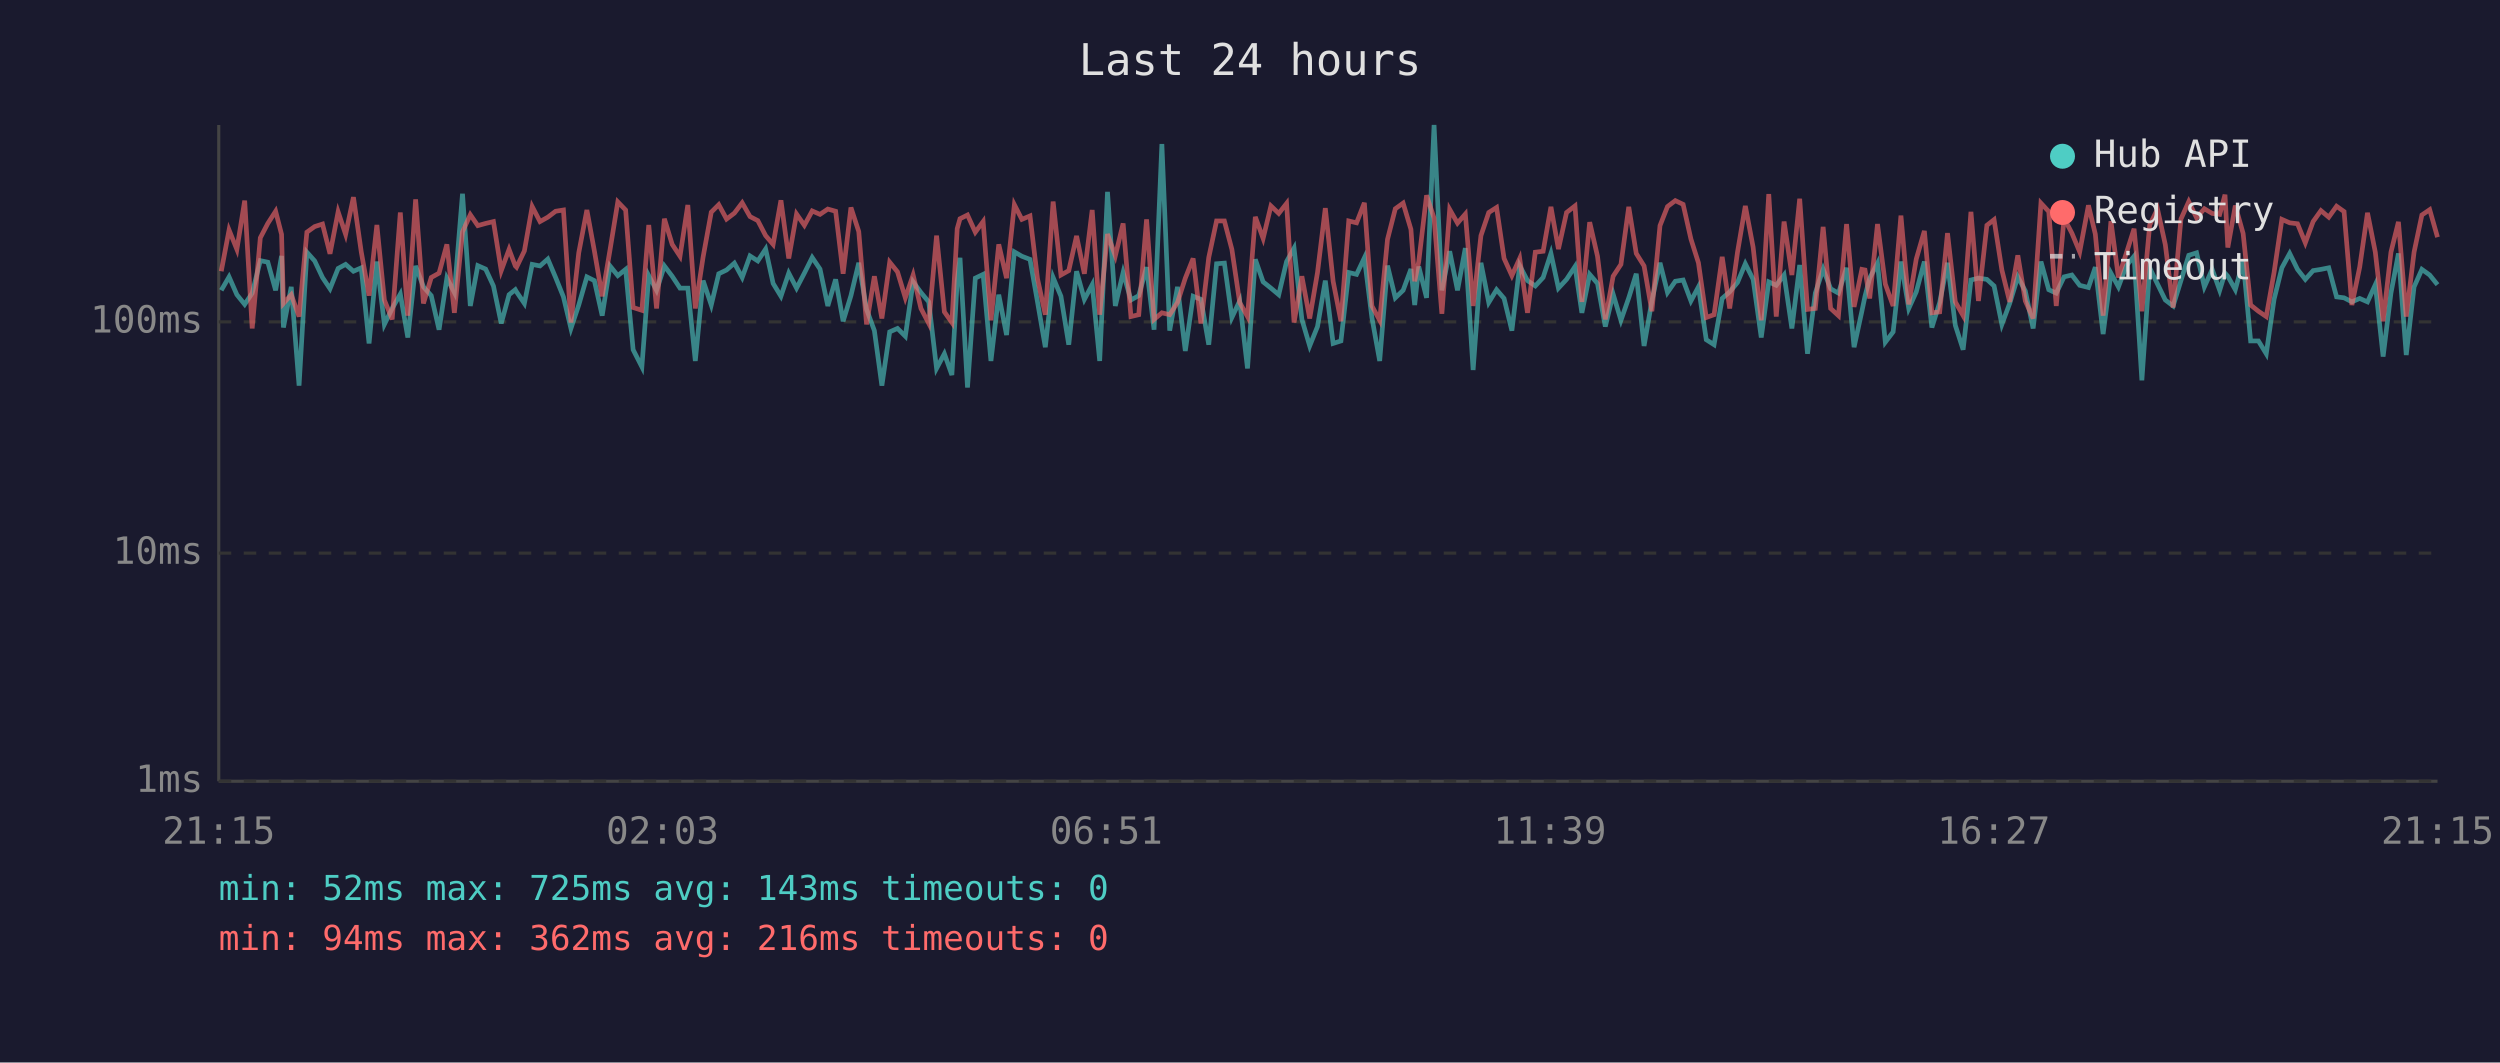
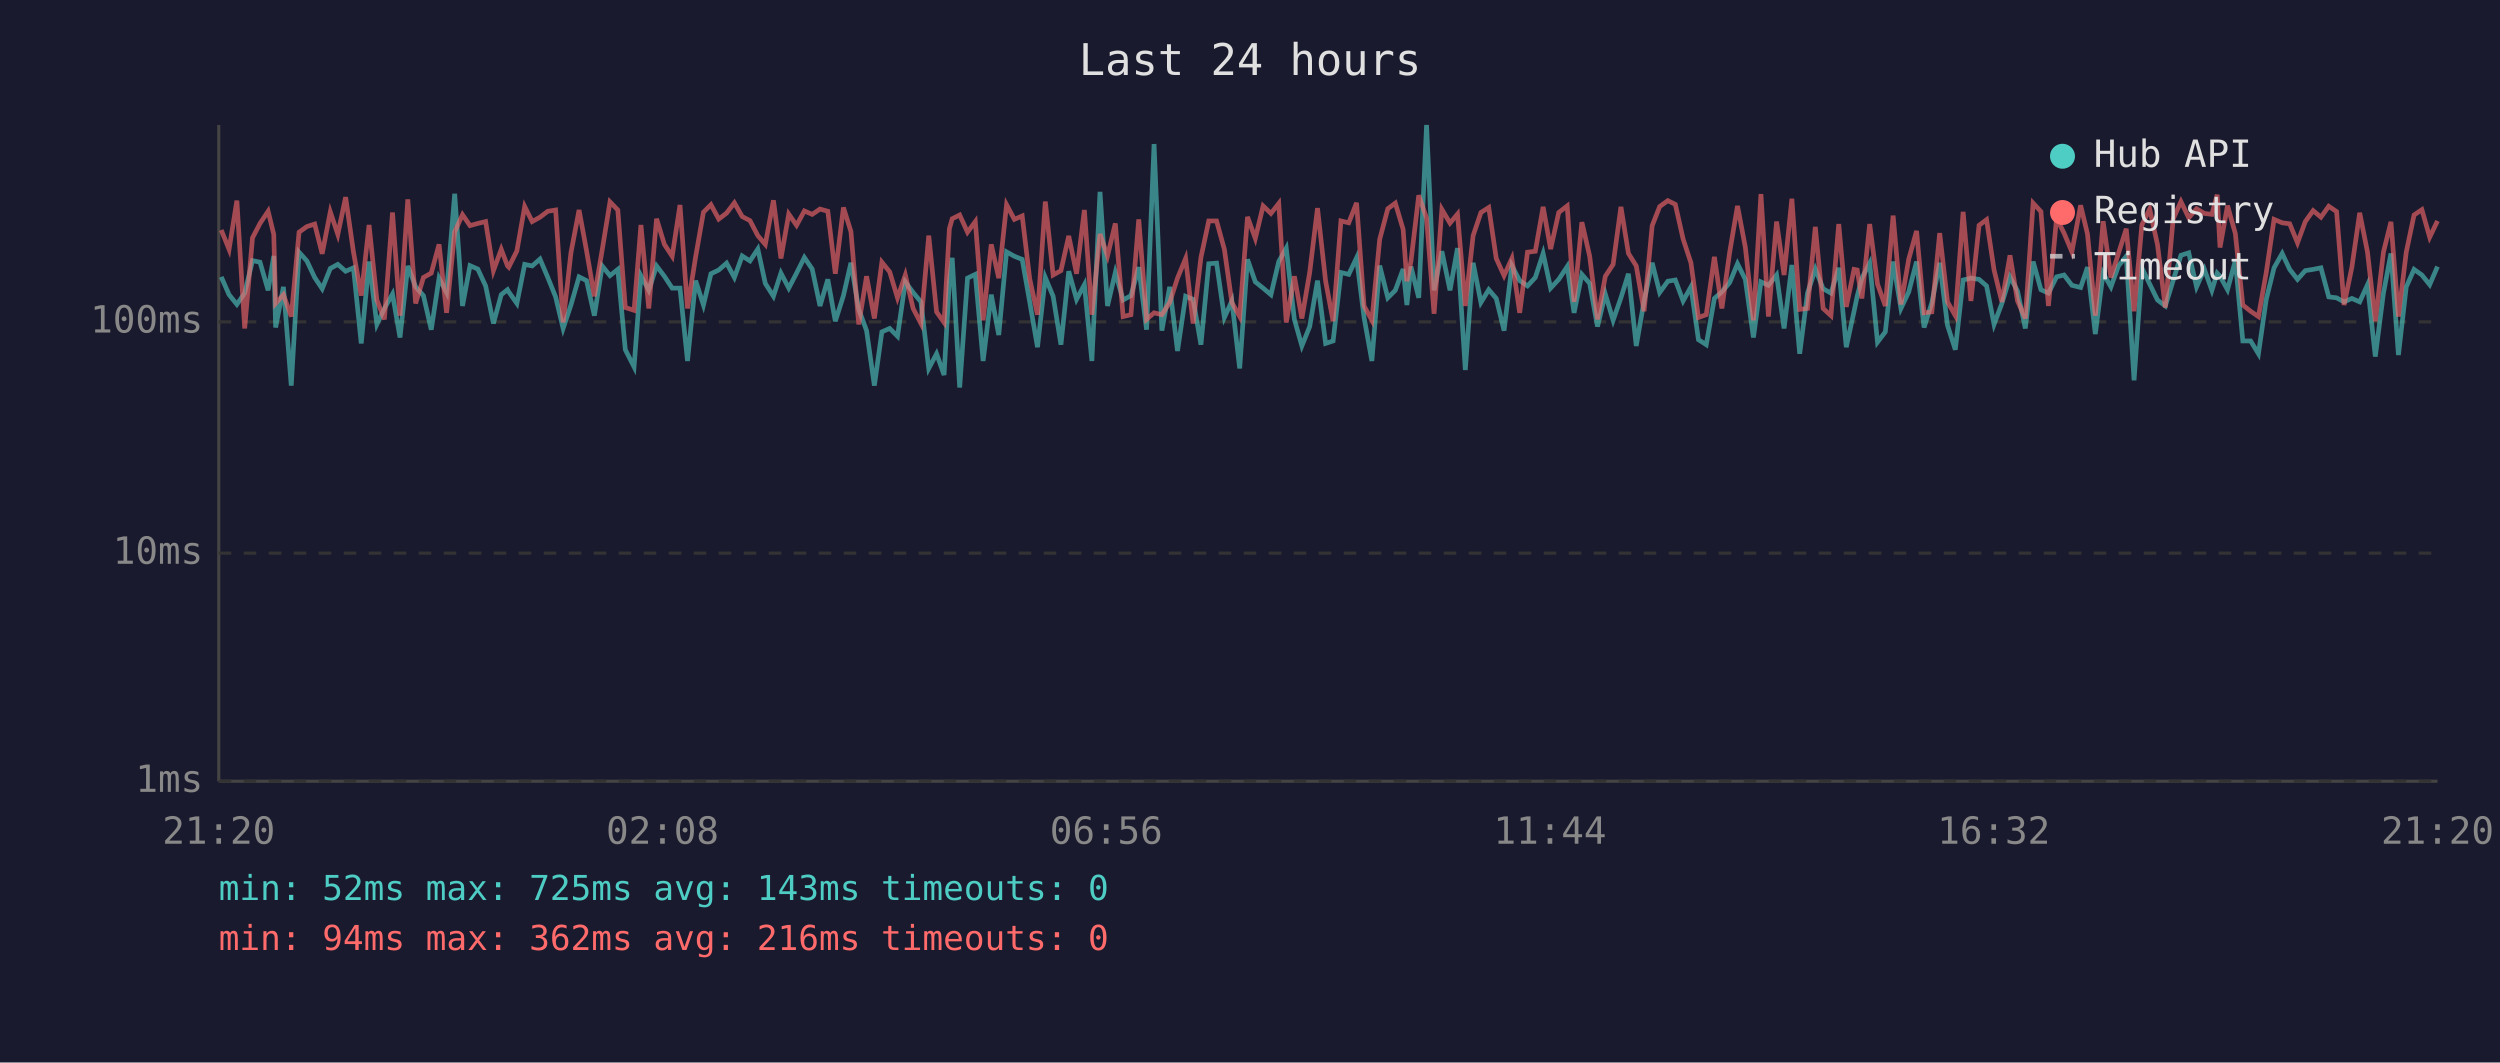
<svg xmlns="http://www.w3.org/2000/svg" viewBox="0 0 800 340" font-family="monospace" font-size="12">
  <rect width="800" height="340" fill="#1a1a2e" />
  <text x="400" y="24" fill="#e0e0e0" font-size="14" text-anchor="middle">Last 24 hours</text>
  <line x1="70" y1="40" x2="70" y2="250" stroke="#444" stroke-width="1" />
  <line x1="70" y1="250" x2="780" y2="250" stroke="#444" stroke-width="1" />
  <line x1="70" y1="250" x2="780" y2="250" stroke="#333" stroke-width="1" stroke-dasharray="4" />
  <text x="65" y="250" fill="#888" text-anchor="end" dominant-baseline="middle">1ms</text>
  <line x1="70" y1="177" x2="780" y2="177" stroke="#333" stroke-width="1" stroke-dasharray="4" />
  <text x="65" y="177" fill="#888" text-anchor="end" dominant-baseline="middle">10ms</text>
  <line x1="70" y1="103" x2="780" y2="103" stroke="#333" stroke-width="1" stroke-dasharray="4" />
  <text x="65" y="103" fill="#888" text-anchor="end" dominant-baseline="middle">100ms</text>
-   <text x="70" y="270" fill="#888" text-anchor="middle">21:15</text>
-   <text x="212" y="270" fill="#888" text-anchor="middle">02:03</text>
-   <text x="354" y="270" fill="#888" text-anchor="middle">06:51</text>
-   <text x="496" y="270" fill="#888" text-anchor="middle">11:39</text>
-   <text x="638" y="270" fill="#888" text-anchor="middle">16:27</text>
-   <text x="780" y="270" fill="#888" text-anchor="middle">21:15</text>
-   <polyline points="70.8,92.9 73.3,88.6 75.8,94.3 78.3,97.4 80.7,93.8 83.3,83.4 85.7,83.9 88.2,92.9 90.1,81.9 90.7,104.8 93.2,91.8 95.7,123.4 98.2,80.7 100.7,83.5 103.2,88.8 105.6,92.4 108.2,85.9 110.6,84.6 113.1,86.8 115.6,85.7 118.1,109.9 120.6,83.7 123.0,103.8 125.5,98.7 128.1,94.1 130.5,108.0 133.0,85.1 135.5,91.8 138.0,94.6 140.5,105.5 143.0,89.0 145.4,93.6 148.0,62.0 150.5,97.9 152.9,85.0 155.4,86.1 157.9,91.5 160.4,103.5 162.9,94.3 164.9,92.7 165.3,93.4 167.8,97.1 170.3,84.6 172.8,85.1 175.3,82.9 177.8,88.8 180.3,95.0 182.7,105.1 185.2,97.6 187.8,88.6 190.2,89.8 192.7,101.0 195.2,85.1 197.7,88.2 200.2,86.2 202.6,111.9 205.4,117.4 207.6,88.2 210.1,92.9 212.6,85.1 215.1,88.4 217.6,92.2 220.1,92.2 222.5,115.5 225.0,89.8 227.6,97.6 230.0,87.6 232.5,86.4 235.0,84.2 237.5,88.8 240.0,81.9 242.5,83.5 245.0,79.7 247.4,90.7 249.9,94.8 252.4,87.4 254.9,92.2 257.4,87.4 259.9,82.4 262.4,86.1 264.9,97.9 267.4,89.4 269.8,102.8 272.3,94.6 274.8,84.1 277.3,99.0 279.8,105.8 282.2,123.4 284.7,106.2 287.2,105.1 289.7,107.6 292.2,90.2 294.7,93.6 297.2,96.6 299.7,117.9 302.2,113.2 304.6,120.0 306.3,90.0 307.2,82.5 309.6,124.0 312.1,89.0 314.6,87.8 317.1,115.5 319.6,94.3 322.1,107.2 324.6,80.6 327.0,82.0 329.6,83.0 332.0,96.6 334.5,111.1 337.0,88.8 339.5,94.8 342.0,110.3 344.5,86.8 347.0,95.8 349.5,91.1 351.9,115.5 354.4,61.4 356.9,97.9 359.4,87.2 361.9,96.0 364.4,94.6 366.9,85.5 369.3,105.5 371.8,46.1 374.3,105.8 376.8,91.8 379.3,112.3 381.8,94.8 384.3,95.8 386.8,110.3 389.3,84.4 391.8,84.2 394.2,101.6 396.7,96.3 399.2,117.9 401.7,83.0 404.2,90.2 406.7,92.2 409.2,94.3 411.7,83.7 414.1,79.4 416.6,102.2 419.1,110.7 421.6,104.5 424.1,89.8 426.6,109.9 429.1,109.1 431.6,87.2 434.1,87.8 436.6,82.5 439.0,101.6 441.5,115.5 444.0,85.0 446.5,95.3 449.0,92.9 451.5,86.1 452.7,97.6 454.0,85.3 456.5,95.3 458.9,40.0 461.4,92.9 463.9,80.4 466.4,92.9 468.9,79.4 471.4,118.4 473.9,84.1 476.4,96.8 478.9,92.7 481.3,95.5 483.8,105.8 486.3,85.0 488.8,89.8 491.3,91.5 493.8,88.8 496.3,81.1 498.7,92.2 501.3,89.4 504.0,85.3 506.2,100.1 508.7,87.8 511.2,90.7 513.7,104.5 516.2,94.1 518.7,102.5 521.2,95.3 523.6,87.6 526.1,110.7 528.6,96.3 531.2,84.1 533.6,93.6 536.1,90.0 538.6,89.6 541.1,96.3 543.5,91.8 546.0,108.7 548.5,110.3 551.1,95.5 553.5,93.4 556.0,90.4 558.5,84.4 561.0,89.4 563.6,108.0 566.0,90.2 568.4,91.3 570.9,88.0 573.4,105.1 575.9,84.8 578.4,113.2 580.9,93.8 583.4,86.1 585.8,92.4 588.3,93.8 590.9,85.7 593.3,111.1 595.8,99.6 596.8,94.8 598.3,89.0 600.8,84.2 603.3,109.5 605.8,106.2 608.3,83.7 610.8,98.7 613.2,93.4 615.8,83.7 618.2,104.8 620.7,96.8 623.2,84.1 625.7,104.1 628.2,111.9 630.7,89.6 633.1,89.0 635.8,89.4 638.1,91.5 640.6,103.8 643.1,97.1 645.7,88.6 648.1,93.1 650.6,105.1 653.1,83.7 655.6,92.7 658.0,93.8 660.5,88.6 663.0,88.0 665.5,91.3 668.3,92.0 670.5,85.5 673.0,106.9 675.5,87.4 677.9,91.8 680.4,85.1 682.9,82.0 685.4,121.7 687.9,85.7 690.4,90.9 692.9,96.0 695.4,97.9 697.9,89.8 700.4,81.7 702.9,80.9 705.4,91.8 707.9,86.2 710.3,92.9 712.0,87.4 712.9,88.4 715.3,92.7 717.8,83.4 720.2,109.1 722.7,109.1 725.2,113.2 727.7,95.8 730.2,85.7 732.7,81.1 735.2,86.2 737.7,89.4 740.2,86.6 742.7,86.2 745.2,85.7 747.7,95.0 750.1,95.3 752.6,96.6 755.1,95.5 757.6,96.6 760.1,91.1 762.6,114.1 765.1,93.8 767.5,81.1 770.0,113.6 772.5,91.8 775.0,86.2 777.5,88.0 780.0,91.1" fill="none" stroke="#4ecdc4" stroke-width="1.5" opacity="0.6" />
-   <polyline points="70.8,86.8 73.3,73.6 75.8,79.8 78.3,64.2 80.7,105.1 83.3,76.1 85.7,71.5 88.2,67.6 90.1,75.0 90.7,97.1 93.2,94.3 95.7,101.3 98.2,74.3 100.7,72.5 103.2,71.7 105.6,81.2 108.2,67.8 110.6,75.0 113.1,63.1 115.6,80.6 118.1,94.6 120.6,72.0 123.0,96.0 125.5,102.2 128.1,68.0 130.5,101.0 133.0,63.8 135.5,97.1 138.0,88.8 140.5,87.4 143.0,78.2 145.4,100.1 148.0,74.2 150.5,68.7 152.9,72.2 155.4,71.5 157.9,70.9 160.4,86.6 162.9,79.8 164.9,85.1 165.3,85.5 167.8,80.3 170.3,66.1 172.8,70.9 175.3,69.5 177.8,67.6 180.3,67.2 182.7,103.2 185.2,80.9 187.8,67.2 190.2,80.3 192.7,94.8 195.2,80.0 197.7,64.6 200.2,67.2 202.6,98.4 205.4,99.3 207.6,72.0 210.1,98.7 212.6,70.0 215.1,78.2 217.6,82.0 220.1,65.6 222.5,98.7 225.0,82.2 227.6,67.9 230.0,65.5 232.5,70.1 235.0,68.2 237.5,64.9 240.0,69.3 242.5,70.6 245.0,75.4 247.4,78.2 249.9,64.1 252.4,82.7 254.9,68.5 257.4,72.1 259.9,67.5 262.4,68.6 264.9,66.9 267.4,67.6 269.8,87.6 272.3,66.4 274.8,74.1 277.3,103.8 279.8,88.4 282.2,101.9 284.7,83.9 287.2,87.0 289.7,95.3 292.2,88.0 294.7,98.7 297.2,103.5 299.7,75.4 302.2,99.8 304.6,103.2 306.3,73.2 307.2,70.0 309.6,68.8 312.1,74.3 314.6,70.9 317.1,102.5 319.6,78.2 322.1,89.0 324.6,65.5 327.0,70.2 329.6,69.1 332.0,89.2 334.5,100.7 337.0,64.5 339.5,88.0 342.0,86.6 344.5,75.5 347.0,87.6 349.5,67.2 351.9,100.7 354.4,74.9 356.9,81.9 359.4,71.5 361.9,101.3 364.4,100.7 366.9,70.2 369.3,102.2 371.8,100.1 374.3,100.7 376.8,96.8 379.3,89.0 381.8,82.7 384.3,103.5 386.8,82.4 389.3,70.7 391.8,70.7 394.2,79.8 396.7,96.8 399.2,101.3 401.7,69.4 404.2,76.3 406.7,65.9 409.2,68.3 411.7,65.1 414.1,103.2 416.6,88.4 419.1,101.9 421.6,87.2 424.1,66.6 426.6,90.0 429.1,102.8 431.6,70.7 434.1,71.3 436.6,64.9 439.0,97.9 441.5,102.5 444.0,76.6 446.5,66.8 449.0,65.0 451.5,73.4 452.7,90.0 454.0,83.7 456.5,62.5 458.9,69.8 461.4,100.4 463.9,67.0 466.4,71.4 468.9,68.5 471.4,97.9 473.9,75.4 476.4,68.0 478.9,66.4 481.3,82.7 483.8,88.2 486.3,82.7 488.8,100.1 491.3,80.7 493.8,80.4 496.3,66.2 498.7,79.7 501.3,68.0 504.0,65.9 506.2,96.6 508.7,71.1 511.2,82.0 513.7,102.2 516.2,88.4 518.7,84.6 521.2,66.2 523.6,81.1 526.1,85.1 528.6,99.6 531.2,72.2 533.6,66.1 536.1,64.2 538.6,65.4 541.1,76.5 543.5,84.1 546.0,101.6 548.5,100.7 551.1,82.2 553.5,98.7 556.0,80.7 558.5,65.9 561.0,79.1 563.6,102.5 566.0,62.1 568.4,101.3 570.9,70.9 573.4,88.0 575.9,63.6 578.4,99.0 580.9,98.7 583.4,72.6 585.8,98.7 588.3,101.0 590.9,71.7 593.3,98.2 595.8,86.2 596.8,86.4 598.3,95.5 600.8,71.7 603.3,90.9 605.8,97.9 608.3,69.0 610.8,97.4 613.2,82.9 615.8,73.9 618.2,100.1 620.7,99.8 623.2,74.6 625.7,96.6 628.2,101.0 630.7,67.8 633.1,96.3 635.8,72.1 638.1,70.3 640.6,86.4 643.1,96.6 645.7,81.7 648.1,96.3 650.6,101.9 653.1,65.0 655.6,67.7 658.0,97.9 660.5,69.8 663.0,74.6 665.5,80.6 668.3,65.7 670.5,74.9 673.0,101.0 675.5,70.8 677.9,88.8 680.4,81.1 682.9,73.2 685.4,99.6 687.9,72.0 690.4,66.9 692.9,78.3 695.4,98.4 697.9,70.1 700.4,64.5 702.9,69.7 705.4,66.8 707.9,68.3 710.3,68.6 712.0,62.3 712.9,79.2 715.3,65.8 717.8,74.7 720.2,97.6 722.7,99.6 725.2,101.3 727.7,87.2 730.2,70.2 732.7,71.3 735.2,71.6 737.7,77.7 740.2,70.9 742.7,67.4 745.2,69.5 747.7,66.0 750.1,67.7 752.6,97.6 755.1,85.5 757.6,68.1 760.1,80.7 762.6,102.8 765.1,80.7 767.5,71.0 770.0,101.3 772.5,80.7 775.0,68.8 777.5,67.1 780.0,75.9" fill="none" stroke="#ff6b6b" stroke-width="1.5" opacity="0.6" />
+   <text x="70" y="270" fill="#888" text-anchor="middle">21:20</text>
+   <text x="212" y="270" fill="#888" text-anchor="middle">02:08</text>
+   <text x="354" y="270" fill="#888" text-anchor="middle">06:56</text>
+   <text x="496" y="270" fill="#888" text-anchor="middle">11:44</text>
+   <text x="638" y="270" fill="#888" text-anchor="middle">16:32</text>
+   <text x="780" y="270" fill="#888" text-anchor="middle">21:20</text>
+   <polyline points="70.8,88.6 73.3,94.3 75.8,97.4 78.3,93.8 80.8,83.4 83.2,83.9 85.8,92.9 87.6,81.9 88.2,104.8 90.7,91.8 93.2,123.4 95.7,80.7 98.2,83.5 100.7,88.8 103.1,92.4 105.7,85.9 108.1,84.6 110.6,86.8 113.1,85.7 115.6,109.9 118.1,83.7 120.6,103.8 123.0,98.7 125.6,94.1 128.0,108.0 130.5,85.1 133.0,91.8 135.5,94.6 138.0,105.5 140.5,89.0 142.9,93.6 145.5,62.0 148.0,97.9 150.4,85.0 152.9,86.1 155.4,91.5 157.9,103.5 160.4,94.3 162.4,92.7 162.8,93.4 165.4,97.1 167.9,84.6 170.3,85.1 172.8,82.9 175.3,88.8 177.8,95.0 180.2,105.1 182.7,97.6 185.3,88.6 187.7,89.8 190.2,101.0 192.7,85.1 195.2,88.2 197.7,86.2 200.1,111.9 202.9,117.4 205.1,88.2 207.6,92.9 210.1,85.1 212.6,88.4 215.1,92.2 217.6,92.2 220.0,115.5 222.6,89.8 225.1,97.6 227.5,87.6 230.0,86.4 232.5,84.2 235.0,88.8 237.5,81.9 240.0,83.5 242.5,79.7 244.9,90.7 247.5,94.8 249.9,87.4 252.4,92.2 254.9,87.4 257.4,82.4 259.9,86.1 262.4,97.9 264.9,89.4 267.3,102.8 269.9,94.6 272.3,84.1 274.8,99.0 277.3,105.8 279.8,123.4 282.2,106.2 284.7,105.1 287.2,107.6 289.7,90.2 292.2,93.6 294.7,96.6 297.2,117.9 299.7,113.2 302.1,120.0 303.8,90.0 304.7,82.5 307.1,124.0 309.6,89.0 312.1,87.8 314.6,115.5 317.2,94.3 319.6,107.2 322.1,80.6 324.6,82.0 327.1,83.0 329.5,96.6 332.0,111.1 334.5,88.8 337.0,94.8 339.5,110.3 342.0,86.8 344.5,95.8 347.0,91.1 349.4,115.5 352.0,61.4 354.4,97.9 356.9,87.2 359.4,96.0 361.9,94.6 364.4,85.5 366.9,105.5 369.3,46.1 371.8,105.8 374.3,91.8 376.8,112.3 379.4,94.8 381.8,95.8 384.3,110.3 386.8,84.4 389.3,84.2 391.8,101.6 394.2,96.3 396.7,117.9 399.2,83.0 401.7,90.2 404.2,92.2 406.7,94.3 409.2,83.7 411.6,79.4 414.2,102.2 416.6,110.7 419.1,104.5 421.6,89.8 424.2,109.9 426.6,109.1 429.1,87.2 431.6,87.8 434.1,82.5 436.5,101.6 439.0,115.5 441.5,85.0 444.1,95.3 446.5,92.9 449.0,86.1 450.2,97.6 451.5,85.3 454.0,95.3 456.5,40.0 458.9,92.9 461.4,80.4 464.0,92.9 466.4,79.4 468.9,118.4 471.4,84.1 473.9,96.8 476.4,92.7 478.8,95.5 481.3,105.8 483.8,85.0 486.3,89.8 488.8,91.5 491.3,88.8 493.8,81.1 496.2,92.2 498.8,89.4 501.5,85.3 503.7,100.1 506.2,87.8 508.7,90.7 511.2,104.5 513.7,94.1 516.2,102.5 518.7,95.3 521.1,87.6 523.6,110.7 526.1,96.3 528.7,84.1 531.1,93.6 533.7,90.0 536.1,89.6 538.6,96.3 541.1,91.8 543.5,108.7 546.0,110.3 548.6,95.5 551.0,93.4 553.5,90.4 556.0,84.4 558.5,89.4 561.1,108.0 563.5,90.2 565.9,91.3 568.5,88.0 570.9,105.1 573.4,84.8 575.9,113.2 578.4,93.8 580.9,86.1 583.4,92.4 585.9,93.8 588.4,85.7 590.8,111.1 593.3,99.6 594.3,94.8 595.8,89.0 598.3,84.2 600.8,109.5 603.3,106.2 605.8,83.7 608.3,98.7 610.8,93.4 613.3,83.7 615.7,104.8 618.2,96.8 620.7,84.1 623.2,104.1 625.7,111.9 628.2,89.6 630.7,89.0 633.3,89.4 635.7,91.5 638.1,103.8 640.6,97.1 643.2,88.6 645.6,93.1 648.1,105.1 650.6,83.7 653.1,92.7 655.5,93.8 658.1,88.6 660.5,88.0 663.0,91.3 665.8,92.0 668.0,85.5 670.5,106.9 673.0,87.4 675.5,91.8 677.9,85.1 680.4,82.0 682.9,121.7 685.4,85.7 687.9,90.9 690.4,96.0 692.9,97.9 695.4,89.8 697.9,81.7 700.4,80.9 702.9,91.8 705.4,86.2 707.8,92.9 709.5,87.4 710.4,88.4 712.8,92.7 715.3,83.4 717.7,109.1 720.2,109.1 722.7,113.2 725.2,95.8 727.7,85.7 730.3,81.1 732.7,86.2 735.2,89.4 737.7,86.6 740.2,86.2 742.7,85.7 745.2,95.0 747.7,95.3 750.1,96.6 752.6,95.5 755.1,96.6 757.6,91.1 760.1,114.1 762.7,93.8 765.1,81.1 767.5,113.6 770.0,91.8 772.5,86.2 775.0,88.0 777.5,91.1 780.0,85.3" fill="none" stroke="#4ecdc4" stroke-width="1.5" opacity="0.6" />
+   <polyline points="70.8,73.6 73.3,79.8 75.8,64.2 78.3,105.1 80.8,76.1 83.2,71.5 85.8,67.6 87.6,75.0 88.2,97.1 90.7,94.3 93.2,101.3 95.7,74.3 98.2,72.5 100.7,71.7 103.1,81.2 105.7,67.8 108.1,75.0 110.6,63.1 113.1,80.6 115.6,94.6 118.1,72.0 120.6,96.0 123.0,102.2 125.6,68.0 128.0,101.0 130.5,63.8 133.0,97.1 135.5,88.8 138.0,87.4 140.5,78.2 142.9,100.1 145.5,74.2 148.0,68.7 150.4,72.2 152.9,71.5 155.4,70.9 157.9,86.6 160.4,79.8 162.4,85.1 162.8,85.5 165.4,80.3 167.9,66.1 170.3,70.9 172.8,69.5 175.3,67.6 177.8,67.2 180.2,103.2 182.7,80.9 185.3,67.2 187.7,80.3 190.2,94.8 192.7,80.0 195.2,64.6 197.7,67.2 200.1,98.4 202.9,99.3 205.1,72.0 207.6,98.7 210.1,70.0 212.6,78.2 215.1,82.0 217.6,65.6 220.0,98.7 222.6,82.2 225.1,67.9 227.5,65.5 230.0,70.1 232.5,68.2 235.0,64.9 237.5,69.3 240.0,70.6 242.5,75.4 244.9,78.2 247.5,64.1 249.9,82.7 252.4,68.5 254.9,72.1 257.4,67.5 259.9,68.6 262.4,66.9 264.9,67.6 267.3,87.6 269.9,66.4 272.3,74.1 274.8,103.8 277.3,88.4 279.8,101.9 282.2,83.9 284.7,87.0 287.2,95.3 289.7,88.0 292.2,98.7 294.7,103.5 297.2,75.4 299.7,99.8 302.1,103.2 303.8,73.2 304.7,70.0 307.1,68.8 309.6,74.3 312.1,70.9 314.6,102.5 317.2,78.2 319.6,89.0 322.1,65.5 324.6,70.2 327.1,69.1 329.5,89.2 332.0,100.7 334.5,64.5 337.0,88.0 339.5,86.6 342.0,75.5 344.5,87.6 347.0,67.2 349.4,100.7 352.0,74.9 354.4,81.9 356.9,71.5 359.4,101.3 361.9,100.7 364.4,70.2 366.9,102.2 369.3,100.1 371.8,100.7 374.3,96.8 376.8,89.0 379.4,82.7 381.8,103.5 384.3,82.4 386.8,70.7 389.3,70.7 391.8,79.8 394.2,96.8 396.7,101.3 399.2,69.4 401.7,76.3 404.2,65.9 406.7,68.3 409.2,65.1 411.6,103.2 414.2,88.4 416.6,101.9 419.1,87.2 421.6,66.6 424.2,90.0 426.6,102.8 429.1,70.7 431.6,71.3 434.1,64.9 436.5,97.9 439.0,102.5 441.5,76.6 444.1,66.8 446.5,65.0 449.0,73.4 450.2,90.0 451.5,83.7 454.0,62.5 456.5,69.8 458.9,100.4 461.4,67.0 464.0,71.4 466.4,68.5 468.9,97.9 471.4,75.4 473.9,68.0 476.4,66.4 478.8,82.7 481.3,88.2 483.8,82.7 486.3,100.1 488.8,80.7 491.3,80.4 493.8,66.2 496.2,79.7 498.8,68.0 501.5,65.9 503.7,96.6 506.2,71.1 508.7,82.0 511.2,102.2 513.7,88.4 516.2,84.6 518.7,66.2 521.1,81.1 523.6,85.1 526.1,99.6 528.7,72.2 531.1,66.1 533.7,64.2 536.1,65.4 538.6,76.5 541.1,84.1 543.5,101.6 546.0,100.7 548.6,82.2 551.0,98.7 553.5,80.7 556.0,65.9 558.5,79.1 561.1,102.5 563.5,62.1 565.9,101.3 568.5,70.9 570.9,88.0 573.4,63.6 575.9,99.0 578.4,98.7 580.9,72.6 583.4,98.7 585.9,101.0 588.4,71.7 590.8,98.2 593.3,86.2 594.3,86.4 595.8,95.5 598.3,71.7 600.8,90.9 603.3,97.9 605.8,69.0 608.3,97.4 610.8,82.9 613.3,73.9 615.7,100.1 618.2,99.8 620.7,74.6 623.2,96.6 625.7,101.0 628.2,67.8 630.7,96.3 633.3,72.1 635.7,70.3 638.1,86.4 640.6,96.6 643.2,81.7 645.6,96.3 648.1,101.9 650.6,65.0 653.1,67.7 655.5,97.9 658.1,69.8 660.5,74.6 663.0,80.6 665.8,65.7 668.0,74.9 670.5,101.0 673.0,70.8 675.5,88.8 677.9,81.1 680.4,73.2 682.9,99.6 685.4,72.0 687.9,66.9 690.4,78.3 692.9,98.4 695.4,70.1 697.9,64.5 700.4,69.7 702.9,66.8 705.4,68.3 707.8,68.6 709.5,62.3 710.4,79.2 712.8,65.8 715.3,74.7 717.7,97.6 720.2,99.6 722.7,101.3 725.2,87.2 727.7,70.2 730.3,71.3 732.7,71.6 735.2,77.7 737.7,70.9 740.2,67.4 742.7,69.5 745.2,66.0 747.7,67.7 750.1,97.6 752.6,85.5 755.1,68.1 757.6,80.7 760.1,102.8 762.7,80.7 765.1,71.0 767.5,101.3 770.0,80.7 772.5,68.8 775.0,67.1 777.5,75.9 780.0,70.7" fill="none" stroke="#ff6b6b" stroke-width="1.5" opacity="0.6" />
  <circle cx="660" cy="50" r="4" fill="#4ecdc4" />
  <text x="670" y="50" fill="#e0e0e0" dominant-baseline="middle">Hub API</text>
  <circle cx="660" cy="68" r="4" fill="#ff6b6b" />
  <text x="670" y="68" fill="#e0e0e0" dominant-baseline="middle">Registry</text>
  <line x1="656" y1="82" x2="664" y2="82" stroke="#e0e0e0" stroke-width="1.5" stroke-dasharray="4,3" opacity="0.7" />
  <text x="670" y="86" fill="#e0e0e0" dominant-baseline="middle">Timeout</text>
  <text x="70" y="288" fill="#4ecdc4" font-size="11">min: 52ms  max: 725ms  avg: 143ms  timeouts: 0</text>
  <text x="70" y="304" fill="#ff6b6b" font-size="11">min: 94ms  max: 362ms  avg: 216ms  timeouts: 0</text>
</svg>
